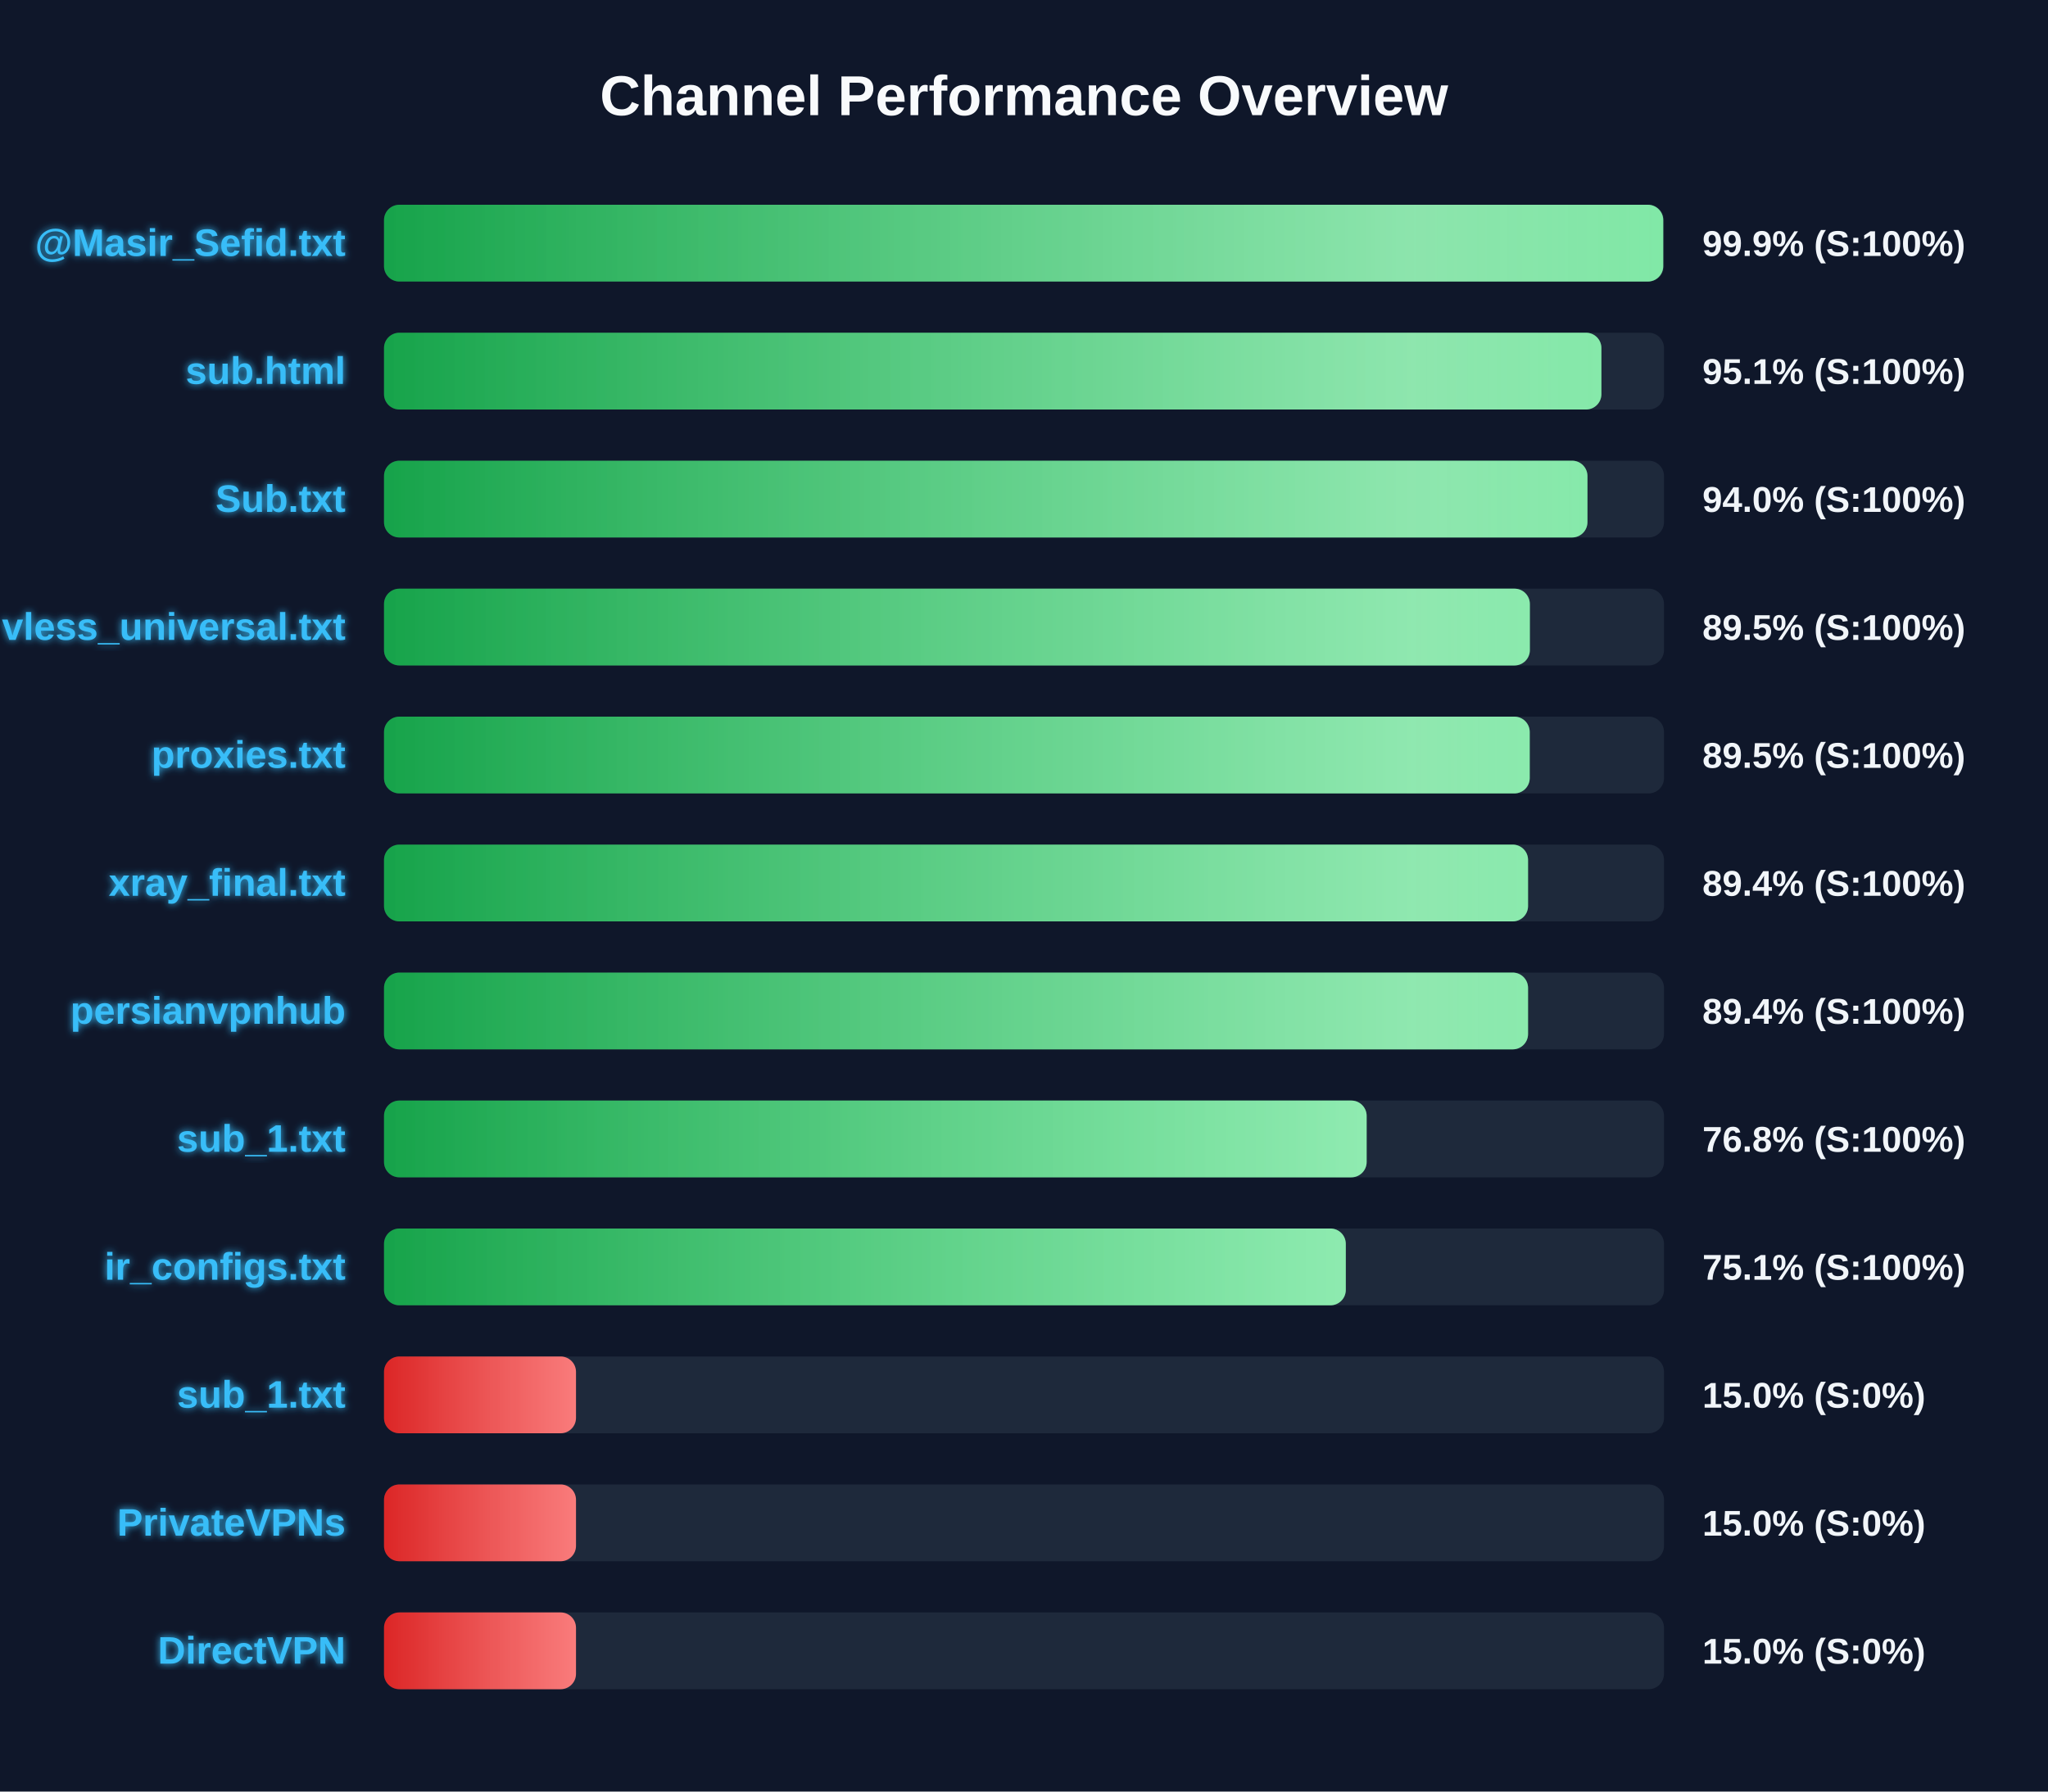
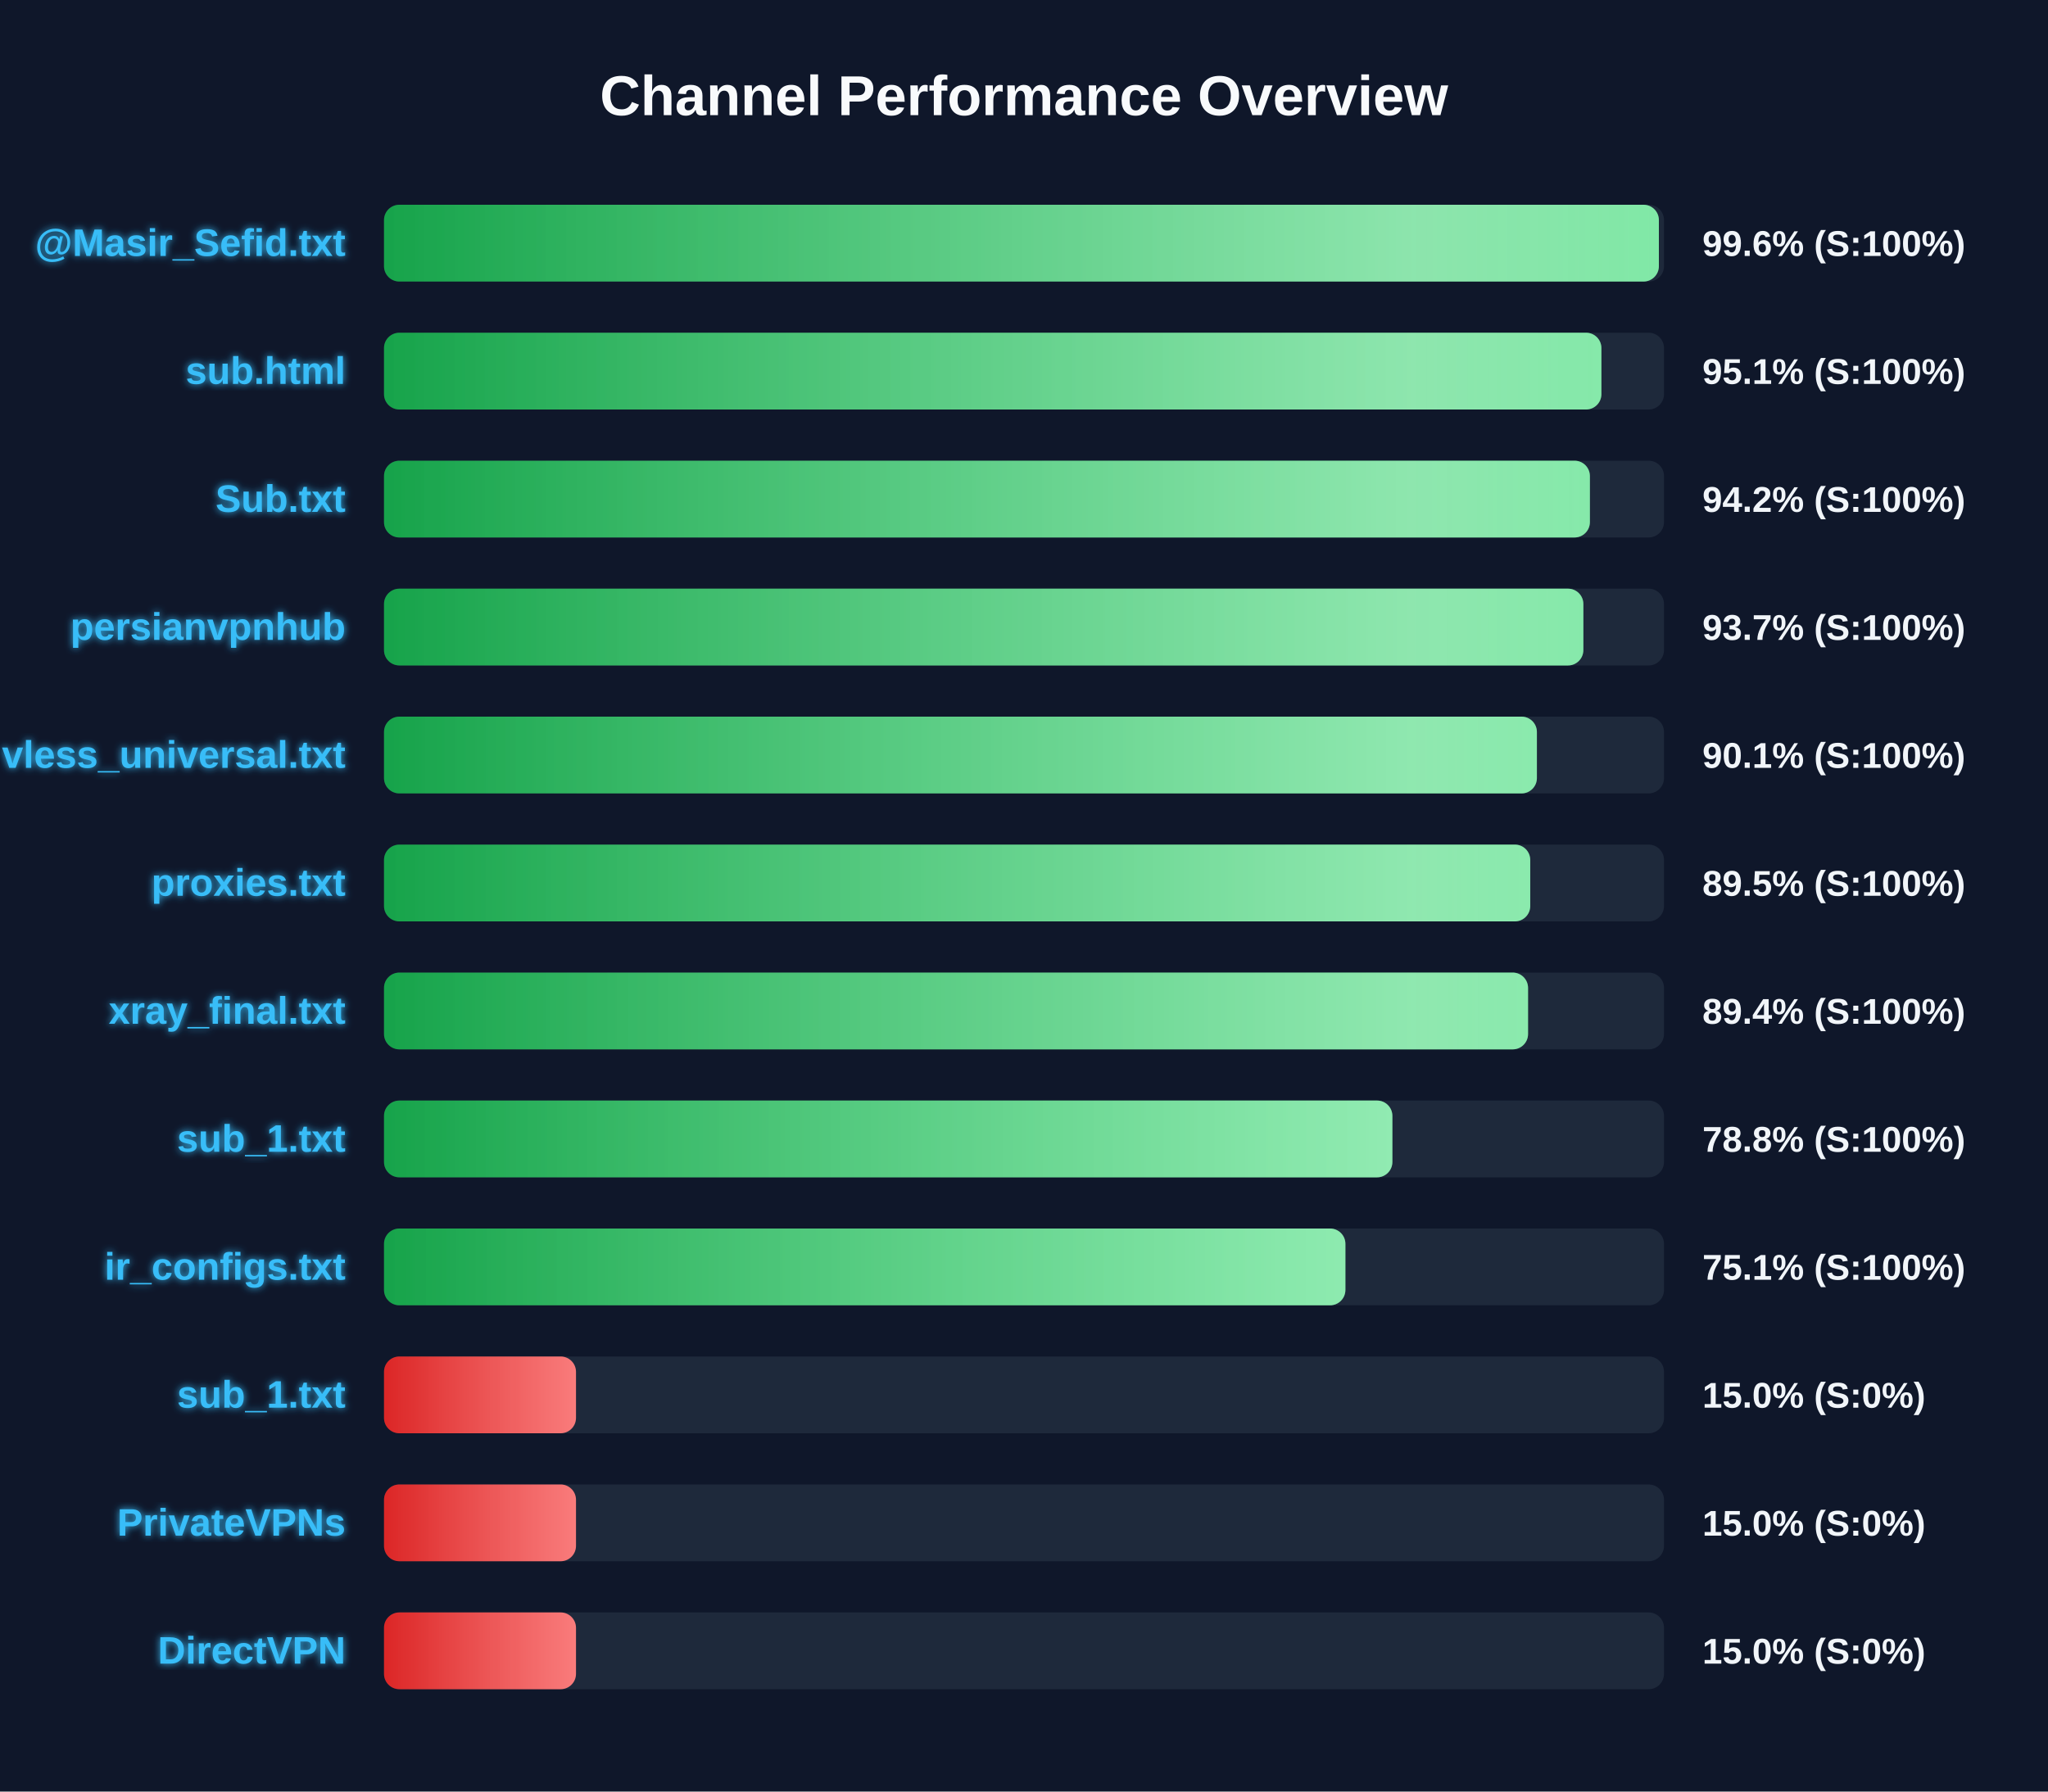
<svg xmlns="http://www.w3.org/2000/svg" width="800" height="700" version="1.1">
  <defs>
    <linearGradient id="grad-green" x1="0%" y1="0%" x2="100%" y2="0%">
      <stop offset="0%" stop-color="#16a34a" />
      <stop offset="100%" stop-color="#4ade80" />
    </linearGradient>
    <linearGradient id="grad-yellow" x1="0%" y1="0%" x2="100%" y2="0%">
      <stop offset="0%" stop-color="#ca8a04" />
      <stop offset="100%" stop-color="#fde047" />
    </linearGradient>
    <linearGradient id="grad-red" x1="0%" y1="0%" x2="100%" y2="0%">
      <stop offset="0%" stop-color="#dc2626" />
      <stop offset="100%" stop-color="#f87171" />
    </linearGradient>
    <linearGradient id="shimmer" x1="0%" y1="0%" x2="100%" y2="0%">
      <stop offset="0%" stop-color="rgba(255,255,255,0)" />
      <stop offset="50%" stop-color="rgba(255,255,255,0.4)" />
      <stop offset="100%" stop-color="rgba(255,255,255,0)" />
    </linearGradient>
    <filter id="glow" x="-20%" y="-20%" width="140%" height="140%">
      <feGaussianBlur stdDeviation="1.5" result="blur" />
      <feComposite in="SourceGraphic" in2="blur" operator="over" />
    </filter>
  </defs>
  <style>
        .bg-rect { fill: #0f172a; }
        .title { font: bold 22px 'Segoe UI', Arial, sans-serif; fill: #f8fafc; }
        .row { font: bold 15px 'Segoe UI', Arial, sans-serif; fill: #38bdf8; filter: url(#glow); }
        .score { font: bold 14px 'Segoe UI', Arial, sans-serif; fill: #f1f5f9; }
        @keyframes shimmer-anim {
            0% { transform: translateX(-100%); }
            100% { transform: translateX(200%); }
        }
        .shimmer-rect {
            animation: shimmer-anim 2.5s infinite linear;
        }
    </style>
  <rect width="100%" height="100%" class="bg-rect" />
  <text x="400" y="45" text-anchor="middle" class="title">Channel Performance Overview</text>
  <rect x="150" y="80" width="500" height="30" fill="#1e293b" rx="6" />
  <clipPath id="clip-0">
-     <rect x="150" y="80" width="499.7" height="30" rx="6" />
+     <rect x="150" y="80" width="498.0" height="30" rx="6" />
  </clipPath>
-   <rect x="150" y="80" width="499.7" height="30" fill="url(#grad-green)" rx="6" />
+   <rect x="150" y="80" width="498.0" height="30" fill="url(#grad-green)" rx="6" />
  <g clip-path="url(#clip-0)">
    <rect x="150" y="80" width="100%" height="30" fill="url(#shimmer)" class="shimmer-rect" />
  </g>
  <text x="135" y="100" text-anchor="end" class="row">@Masir_Sefid.txt</text>
-   <text x="665" y="100" text-anchor="start" class="score">99.9% (S:100%)</text>
+   <text x="665" y="100" text-anchor="start" class="score">99.6% (S:100%)</text>
  <rect x="150" y="130" width="500" height="30" fill="#1e293b" rx="6" />
  <clipPath id="clip-1">
    <rect x="150" y="130" width="475.55" height="30" rx="6" />
  </clipPath>
  <rect x="150" y="130" width="475.55" height="30" fill="url(#grad-green)" rx="6" />
  <g clip-path="url(#clip-1)">
    <rect x="150" y="130" width="100%" height="30" fill="url(#shimmer)" class="shimmer-rect" />
  </g>
  <text x="135" y="150" text-anchor="end" class="row">sub.html</text>
  <text x="665" y="150" text-anchor="start" class="score">95.1% (S:100%)</text>
  <rect x="150" y="180" width="500" height="30" fill="#1e293b" rx="6" />
  <clipPath id="clip-2">
-     <rect x="150" y="180" width="470.1" height="30" rx="6" />
+     <rect x="150" y="180" width="471.05" height="30" rx="6" />
  </clipPath>
-   <rect x="150" y="180" width="470.1" height="30" fill="url(#grad-green)" rx="6" />
+   <rect x="150" y="180" width="471.05" height="30" fill="url(#grad-green)" rx="6" />
  <g clip-path="url(#clip-2)">
    <rect x="150" y="180" width="100%" height="30" fill="url(#shimmer)" class="shimmer-rect" />
  </g>
  <text x="135" y="200" text-anchor="end" class="row">Sub.txt</text>
-   <text x="665" y="200" text-anchor="start" class="score">94.0% (S:100%)</text>
+   <text x="665" y="200" text-anchor="start" class="score">94.2% (S:100%)</text>
  <rect x="150" y="230" width="500" height="30" fill="#1e293b" rx="6" />
  <clipPath id="clip-3">
-     <rect x="150" y="230" width="447.6" height="30" rx="6" />
+     <rect x="150" y="230" width="468.5" height="30" rx="6" />
  </clipPath>
-   <rect x="150" y="230" width="447.6" height="30" fill="url(#grad-green)" rx="6" />
+   <rect x="150" y="230" width="468.5" height="30" fill="url(#grad-green)" rx="6" />
  <g clip-path="url(#clip-3)">
    <rect x="150" y="230" width="100%" height="30" fill="url(#shimmer)" class="shimmer-rect" />
  </g>
-   <text x="135" y="250" text-anchor="end" class="row">vless_universal.txt</text>
-   <text x="665" y="250" text-anchor="start" class="score">89.5% (S:100%)</text>
+   <text x="135" y="250" text-anchor="end" class="row">persianvpnhub</text>
+   <text x="665" y="250" text-anchor="start" class="score">93.7% (S:100%)</text>
  <rect x="150" y="280" width="500" height="30" fill="#1e293b" rx="6" />
  <clipPath id="clip-4">
-     <rect x="150" y="280" width="447.55" height="30" rx="6" />
+     <rect x="150" y="280" width="450.35" height="30" rx="6" />
  </clipPath>
-   <rect x="150" y="280" width="447.55" height="30" fill="url(#grad-green)" rx="6" />
+   <rect x="150" y="280" width="450.35" height="30" fill="url(#grad-green)" rx="6" />
  <g clip-path="url(#clip-4)">
    <rect x="150" y="280" width="100%" height="30" fill="url(#shimmer)" class="shimmer-rect" />
  </g>
-   <text x="135" y="300" text-anchor="end" class="row">proxies.txt</text>
-   <text x="665" y="300" text-anchor="start" class="score">89.5% (S:100%)</text>
+   <text x="135" y="300" text-anchor="end" class="row">vless_universal.txt</text>
+   <text x="665" y="300" text-anchor="start" class="score">90.1% (S:100%)</text>
  <rect x="150" y="330" width="500" height="30" fill="#1e293b" rx="6" />
  <clipPath id="clip-5">
-     <rect x="150" y="330" width="446.9" height="30" rx="6" />
+     <rect x="150" y="330" width="447.75" height="30" rx="6" />
  </clipPath>
-   <rect x="150" y="330" width="446.9" height="30" fill="url(#grad-green)" rx="6" />
+   <rect x="150" y="330" width="447.75" height="30" fill="url(#grad-green)" rx="6" />
  <g clip-path="url(#clip-5)">
    <rect x="150" y="330" width="100%" height="30" fill="url(#shimmer)" class="shimmer-rect" />
  </g>
-   <text x="135" y="350" text-anchor="end" class="row">xray_final.txt</text>
-   <text x="665" y="350" text-anchor="start" class="score">89.4% (S:100%)</text>
+   <text x="135" y="350" text-anchor="end" class="row">proxies.txt</text>
+   <text x="665" y="350" text-anchor="start" class="score">89.5% (S:100%)</text>
  <rect x="150" y="380" width="500" height="30" fill="#1e293b" rx="6" />
  <clipPath id="clip-6">
    <rect x="150" y="380" width="446.9" height="30" rx="6" />
  </clipPath>
  <rect x="150" y="380" width="446.9" height="30" fill="url(#grad-green)" rx="6" />
  <g clip-path="url(#clip-6)">
    <rect x="150" y="380" width="100%" height="30" fill="url(#shimmer)" class="shimmer-rect" />
  </g>
-   <text x="135" y="400" text-anchor="end" class="row">persianvpnhub</text>
+   <text x="135" y="400" text-anchor="end" class="row">xray_final.txt</text>
  <text x="665" y="400" text-anchor="start" class="score">89.4% (S:100%)</text>
  <rect x="150" y="430" width="500" height="30" fill="#1e293b" rx="6" />
  <clipPath id="clip-7">
-     <rect x="150" y="430" width="383.85" height="30" rx="6" />
+     <rect x="150" y="430" width="393.9" height="30" rx="6" />
  </clipPath>
-   <rect x="150" y="430" width="383.85" height="30" fill="url(#grad-green)" rx="6" />
+   <rect x="150" y="430" width="393.9" height="30" fill="url(#grad-green)" rx="6" />
  <g clip-path="url(#clip-7)">
    <rect x="150" y="430" width="100%" height="30" fill="url(#shimmer)" class="shimmer-rect" />
  </g>
  <text x="135" y="450" text-anchor="end" class="row">sub_1.txt</text>
-   <text x="665" y="450" text-anchor="start" class="score">76.8% (S:100%)</text>
+   <text x="665" y="450" text-anchor="start" class="score">78.8% (S:100%)</text>
  <rect x="150" y="480" width="500" height="30" fill="#1e293b" rx="6" />
  <clipPath id="clip-8">
-     <rect x="150" y="480" width="375.7" height="30" rx="6" />
+     <rect x="150" y="480" width="375.55" height="30" rx="6" />
  </clipPath>
-   <rect x="150" y="480" width="375.7" height="30" fill="url(#grad-green)" rx="6" />
+   <rect x="150" y="480" width="375.55" height="30" fill="url(#grad-green)" rx="6" />
  <g clip-path="url(#clip-8)">
    <rect x="150" y="480" width="100%" height="30" fill="url(#shimmer)" class="shimmer-rect" />
  </g>
  <text x="135" y="500" text-anchor="end" class="row">ir_configs.txt</text>
  <text x="665" y="500" text-anchor="start" class="score">75.1% (S:100%)</text>
  <rect x="150" y="530" width="500" height="30" fill="#1e293b" rx="6" />
  <clipPath id="clip-9">
    <rect x="150" y="530" width="75.0" height="30" rx="6" />
  </clipPath>
  <rect x="150" y="530" width="75.0" height="30" fill="url(#grad-red)" rx="6" />
  <g clip-path="url(#clip-9)">
    <rect x="150" y="530" width="100%" height="30" fill="url(#shimmer)" class="shimmer-rect" />
  </g>
  <text x="135" y="550" text-anchor="end" class="row">sub_1.txt</text>
  <text x="665" y="550" text-anchor="start" class="score">15.0% (S:0%)</text>
  <rect x="150" y="580" width="500" height="30" fill="#1e293b" rx="6" />
  <clipPath id="clip-10">
    <rect x="150" y="580" width="75.0" height="30" rx="6" />
  </clipPath>
  <rect x="150" y="580" width="75.0" height="30" fill="url(#grad-red)" rx="6" />
  <g clip-path="url(#clip-10)">
    <rect x="150" y="580" width="100%" height="30" fill="url(#shimmer)" class="shimmer-rect" />
  </g>
  <text x="135" y="600" text-anchor="end" class="row">PrivateVPNs</text>
  <text x="665" y="600" text-anchor="start" class="score">15.0% (S:0%)</text>
  <rect x="150" y="630" width="500" height="30" fill="#1e293b" rx="6" />
  <clipPath id="clip-11">
    <rect x="150" y="630" width="75.0" height="30" rx="6" />
  </clipPath>
  <rect x="150" y="630" width="75.0" height="30" fill="url(#grad-red)" rx="6" />
  <g clip-path="url(#clip-11)">
    <rect x="150" y="630" width="100%" height="30" fill="url(#shimmer)" class="shimmer-rect" />
  </g>
  <text x="135" y="650" text-anchor="end" class="row">DirectVPN</text>
  <text x="665" y="650" text-anchor="start" class="score">15.0% (S:0%)</text>
</svg>
